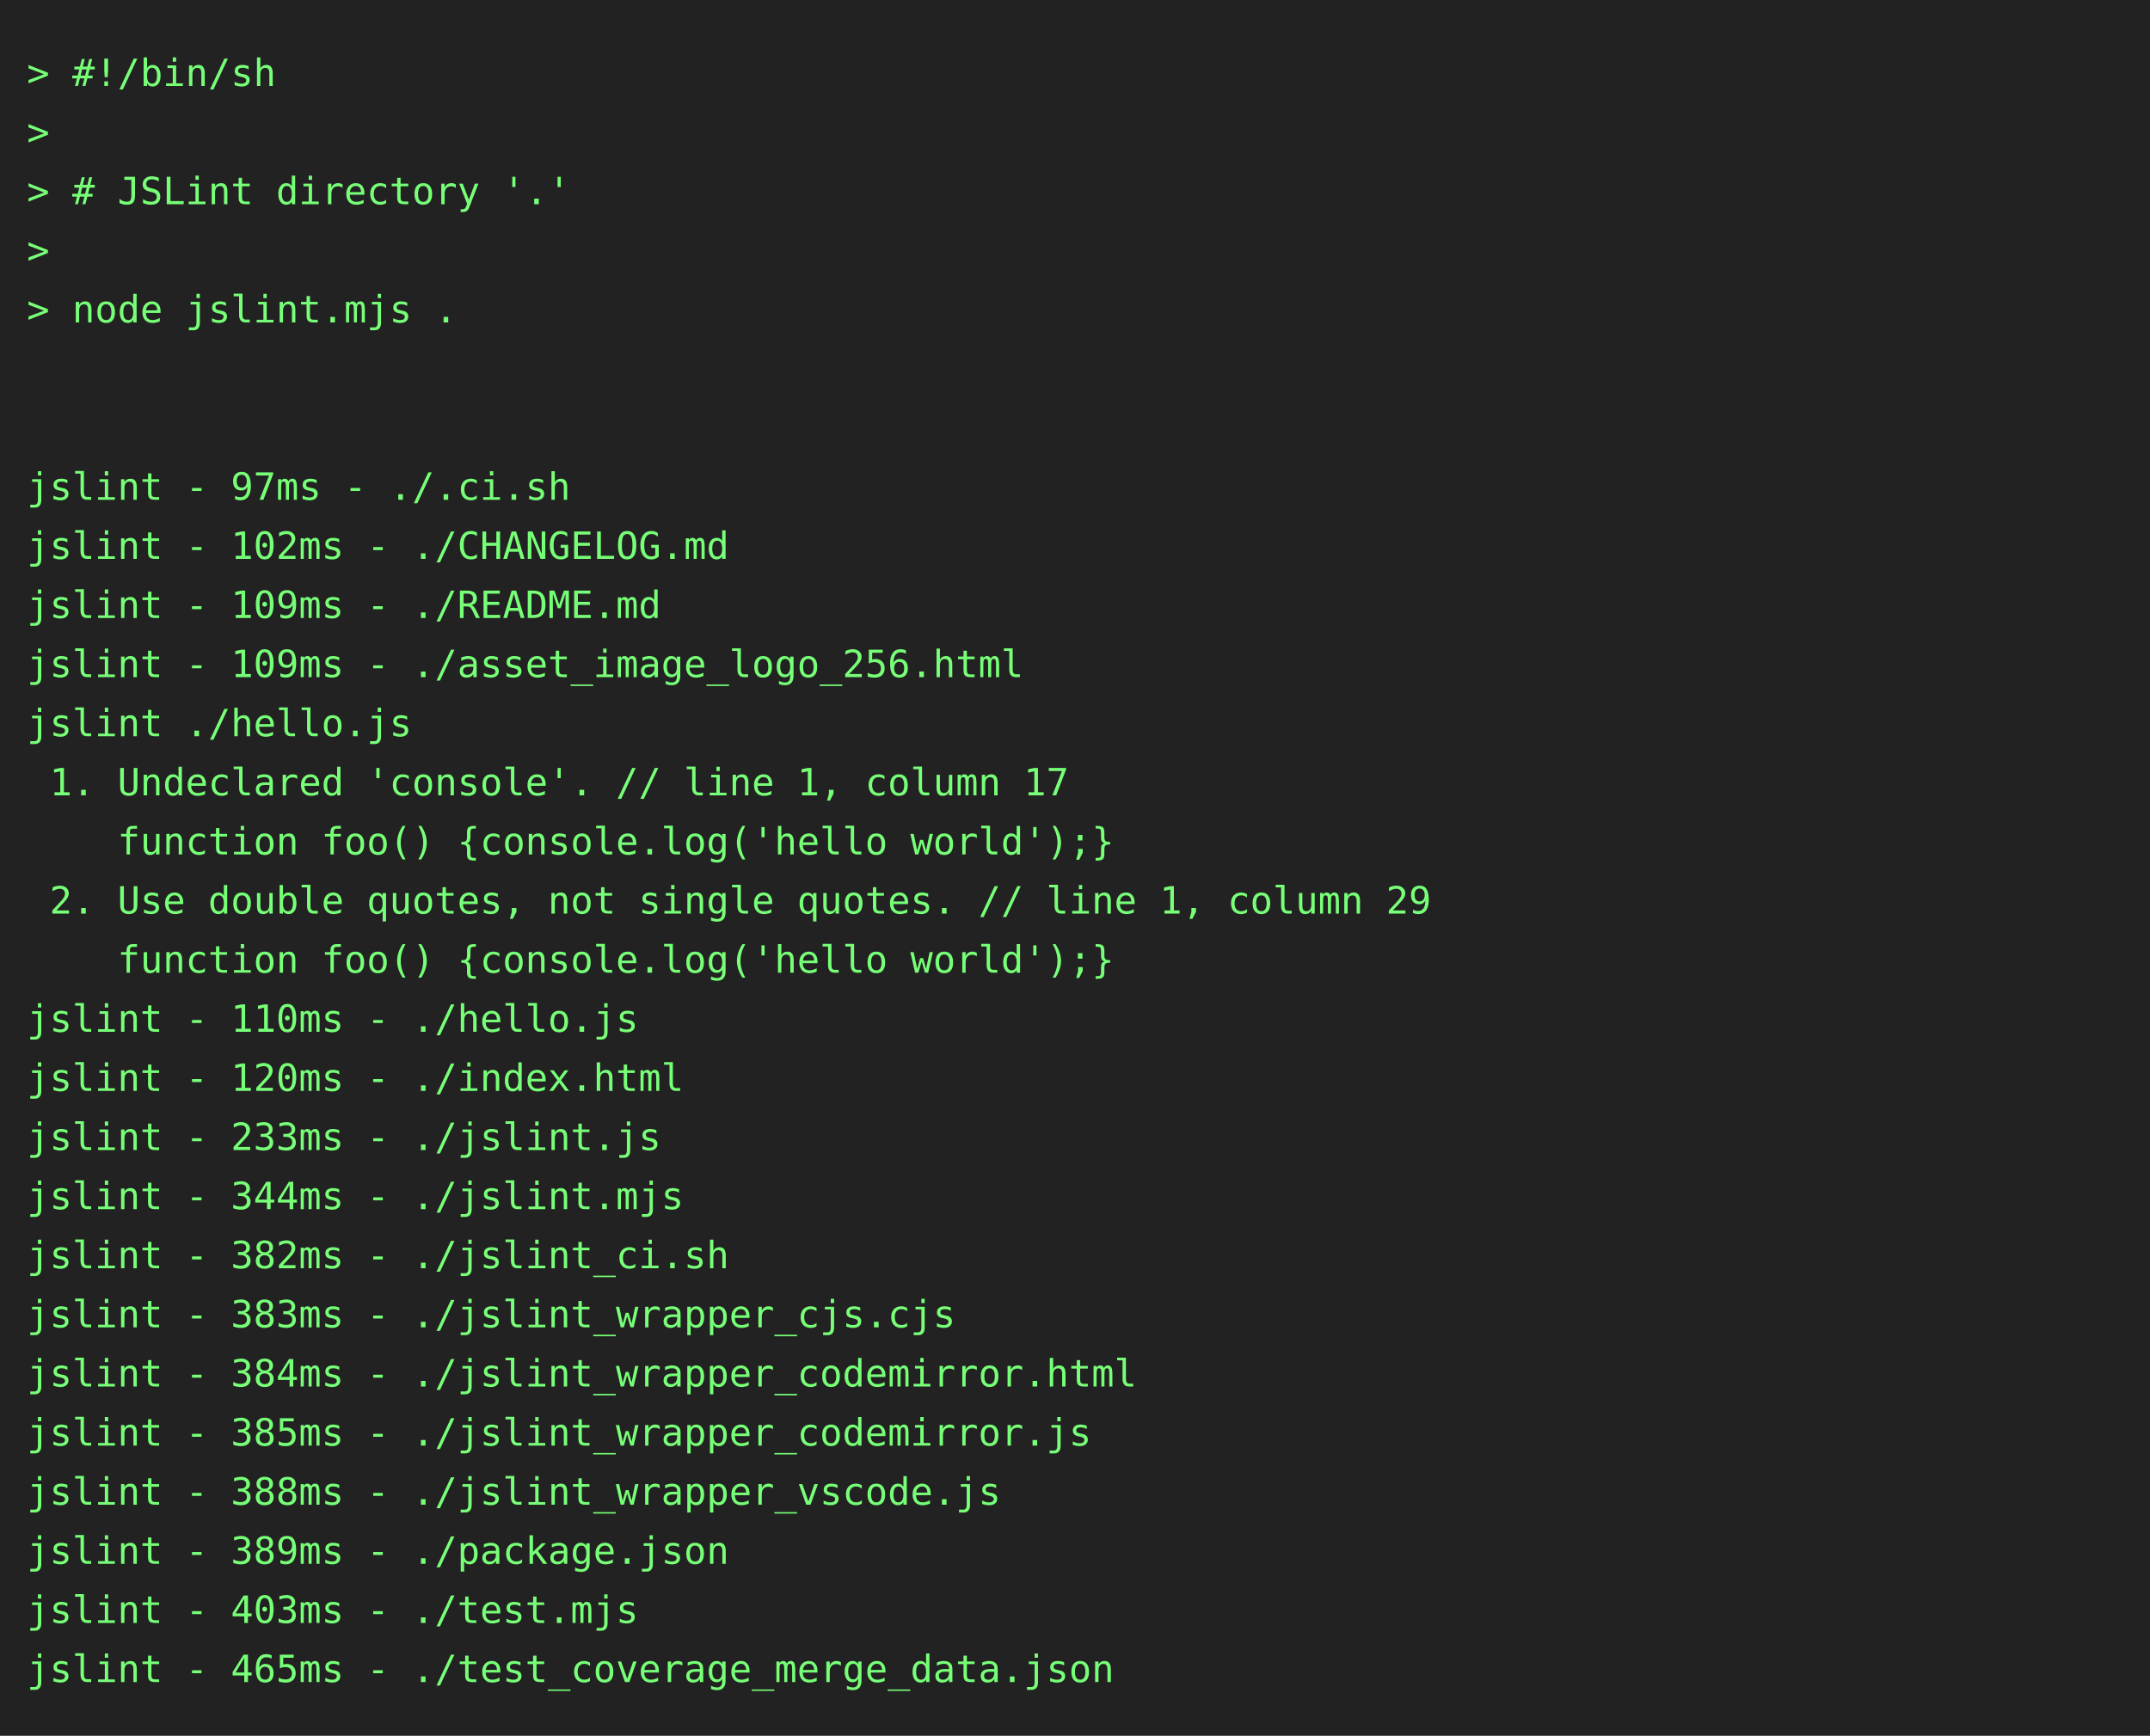
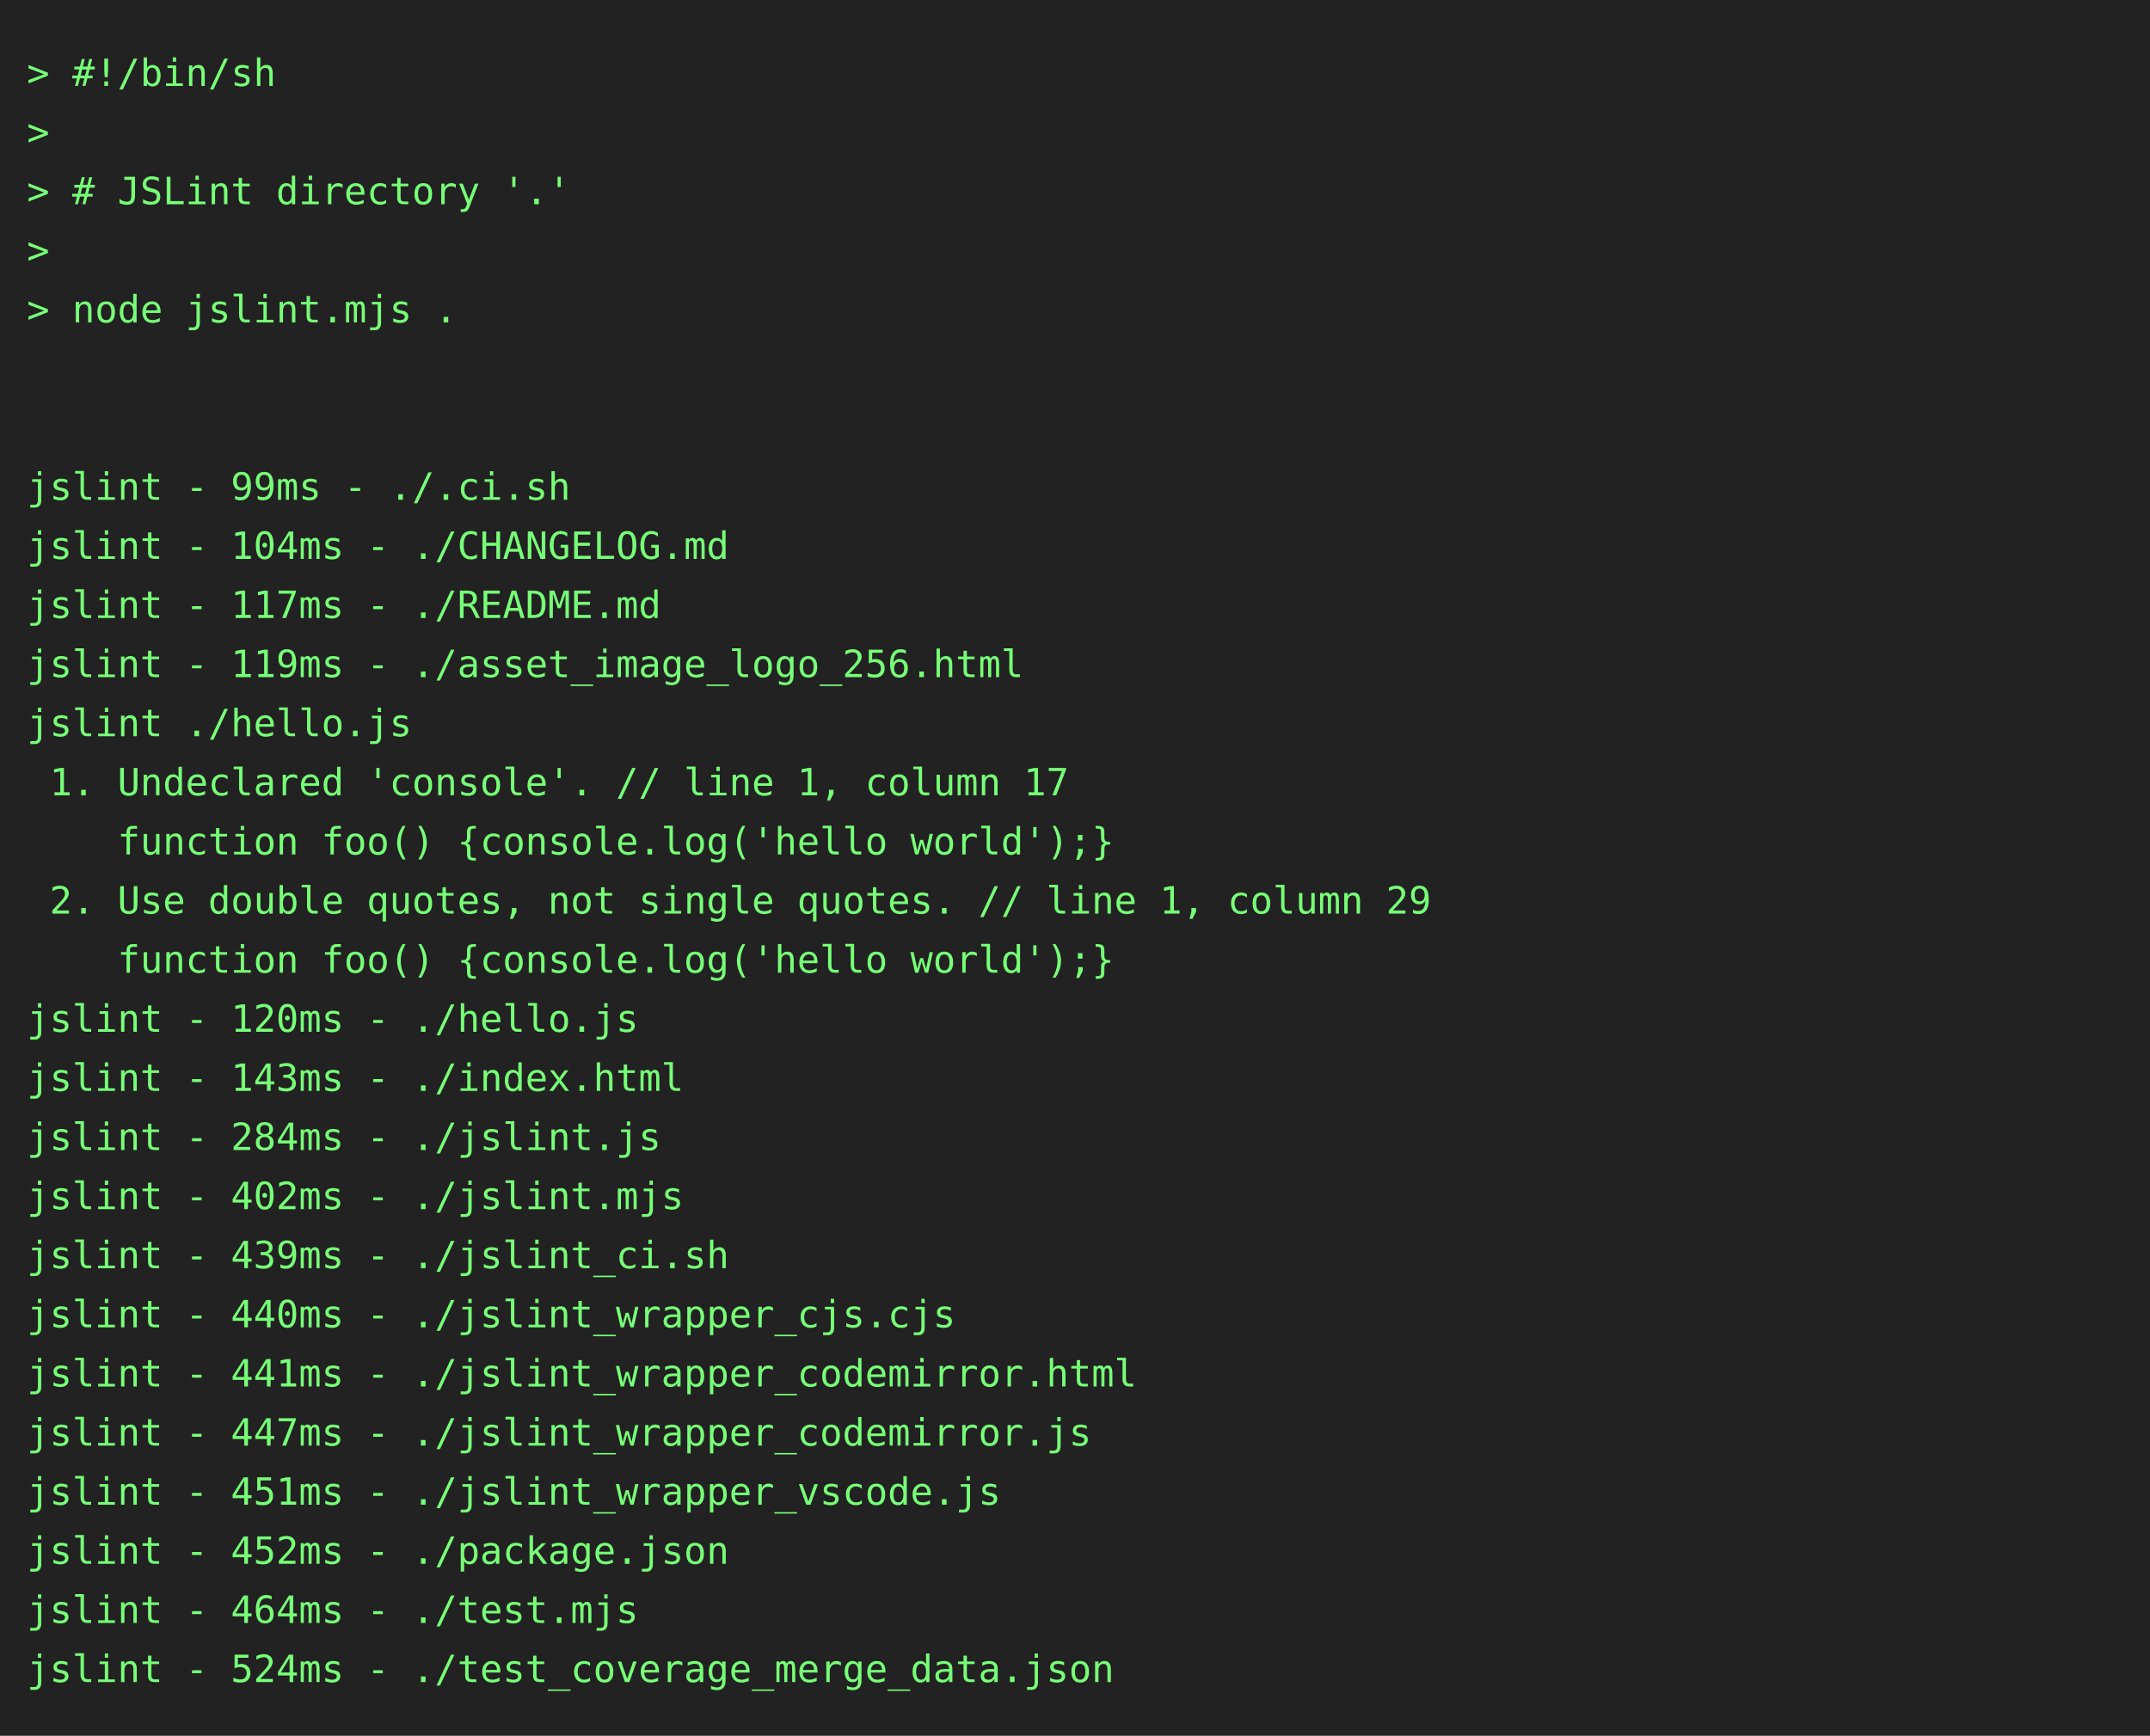
<svg xmlns="http://www.w3.org/2000/svg" height="646" width="800">
  <rect height="646" fill="#222" width="800" />
  <text fill="#7f7" font-family="consolas, menlo, monospace" font-size="14" xml:space="preserve">
    <tspan lengthAdjust="spacingAndGlyphs" textLength="768" x="10" y="32">&gt; #!/bin/sh                                                                                      </tspan>
    <tspan lengthAdjust="spacingAndGlyphs" textLength="768" x="10" y="54">&gt;                                                                                                </tspan>
    <tspan lengthAdjust="spacingAndGlyphs" textLength="768" x="10" y="76">&gt; # JSLint directory '.'                                                                         </tspan>
    <tspan lengthAdjust="spacingAndGlyphs" textLength="768" x="10" y="98">&gt;                                                                                                </tspan>
    <tspan lengthAdjust="spacingAndGlyphs" textLength="768" x="10" y="120">&gt; node jslint.mjs .                                                                              </tspan>
    <tspan lengthAdjust="spacingAndGlyphs" textLength="768" x="10" y="142">                                                                                                 </tspan>
    <tspan lengthAdjust="spacingAndGlyphs" textLength="768" x="10" y="164">                                                                                                 </tspan>
-     <tspan lengthAdjust="spacingAndGlyphs" textLength="768" x="10" y="186">jslint - 97ms - ./.ci.sh                                                                         </tspan>
-     <tspan lengthAdjust="spacingAndGlyphs" textLength="768" x="10" y="208">jslint - 102ms - ./CHANGELOG.md                                                                  </tspan>
-     <tspan lengthAdjust="spacingAndGlyphs" textLength="768" x="10" y="230">jslint - 109ms - ./README.md                                                                     </tspan>
-     <tspan lengthAdjust="spacingAndGlyphs" textLength="768" x="10" y="252">jslint - 109ms - ./asset_image_logo_256.html                                                     </tspan>
+     <tspan lengthAdjust="spacingAndGlyphs" textLength="768" x="10" y="186">jslint - 99ms - ./.ci.sh                                                                         </tspan>
+     <tspan lengthAdjust="spacingAndGlyphs" textLength="768" x="10" y="208">jslint - 104ms - ./CHANGELOG.md                                                                  </tspan>
+     <tspan lengthAdjust="spacingAndGlyphs" textLength="768" x="10" y="230">jslint - 117ms - ./README.md                                                                     </tspan>
+     <tspan lengthAdjust="spacingAndGlyphs" textLength="768" x="10" y="252">jslint - 119ms - ./asset_image_logo_256.html                                                     </tspan>
    <tspan lengthAdjust="spacingAndGlyphs" textLength="768" x="10" y="274">jslint ./hello.js                                                                                </tspan>
    <tspan lengthAdjust="spacingAndGlyphs" textLength="768" x="10" y="296"> 1. Undeclared 'console'. // line 1, column 17                                                   </tspan>
    <tspan lengthAdjust="spacingAndGlyphs" textLength="768" x="10" y="318">    function foo() {console.log('hello world');}                                                 </tspan>
    <tspan lengthAdjust="spacingAndGlyphs" textLength="768" x="10" y="340"> 2. Use double quotes, not single quotes. // line 1, column 29                                   </tspan>
    <tspan lengthAdjust="spacingAndGlyphs" textLength="768" x="10" y="362">    function foo() {console.log('hello world');}                                                 </tspan>
-     <tspan lengthAdjust="spacingAndGlyphs" textLength="768" x="10" y="384">jslint - 110ms - ./hello.js                                                                      </tspan>
-     <tspan lengthAdjust="spacingAndGlyphs" textLength="768" x="10" y="406">jslint - 120ms - ./index.html                                                                    </tspan>
-     <tspan lengthAdjust="spacingAndGlyphs" textLength="768" x="10" y="428">jslint - 233ms - ./jslint.js                                                                     </tspan>
-     <tspan lengthAdjust="spacingAndGlyphs" textLength="768" x="10" y="450">jslint - 344ms - ./jslint.mjs                                                                    </tspan>
-     <tspan lengthAdjust="spacingAndGlyphs" textLength="768" x="10" y="472">jslint - 382ms - ./jslint_ci.sh                                                                  </tspan>
-     <tspan lengthAdjust="spacingAndGlyphs" textLength="768" x="10" y="494">jslint - 383ms - ./jslint_wrapper_cjs.cjs                                                        </tspan>
-     <tspan lengthAdjust="spacingAndGlyphs" textLength="768" x="10" y="516">jslint - 384ms - ./jslint_wrapper_codemirror.html                                                </tspan>
-     <tspan lengthAdjust="spacingAndGlyphs" textLength="768" x="10" y="538">jslint - 385ms - ./jslint_wrapper_codemirror.js                                                  </tspan>
-     <tspan lengthAdjust="spacingAndGlyphs" textLength="768" x="10" y="560">jslint - 388ms - ./jslint_wrapper_vscode.js                                                      </tspan>
-     <tspan lengthAdjust="spacingAndGlyphs" textLength="768" x="10" y="582">jslint - 389ms - ./package.json                                                                  </tspan>
-     <tspan lengthAdjust="spacingAndGlyphs" textLength="768" x="10" y="604">jslint - 403ms - ./test.mjs                                                                      </tspan>
-     <tspan lengthAdjust="spacingAndGlyphs" textLength="768" x="10" y="626">jslint - 465ms - ./test_coverage_merge_data.json                                                 </tspan>
+     <tspan lengthAdjust="spacingAndGlyphs" textLength="768" x="10" y="384">jslint - 120ms - ./hello.js                                                                      </tspan>
+     <tspan lengthAdjust="spacingAndGlyphs" textLength="768" x="10" y="406">jslint - 143ms - ./index.html                                                                    </tspan>
+     <tspan lengthAdjust="spacingAndGlyphs" textLength="768" x="10" y="428">jslint - 284ms - ./jslint.js                                                                     </tspan>
+     <tspan lengthAdjust="spacingAndGlyphs" textLength="768" x="10" y="450">jslint - 402ms - ./jslint.mjs                                                                    </tspan>
+     <tspan lengthAdjust="spacingAndGlyphs" textLength="768" x="10" y="472">jslint - 439ms - ./jslint_ci.sh                                                                  </tspan>
+     <tspan lengthAdjust="spacingAndGlyphs" textLength="768" x="10" y="494">jslint - 440ms - ./jslint_wrapper_cjs.cjs                                                        </tspan>
+     <tspan lengthAdjust="spacingAndGlyphs" textLength="768" x="10" y="516">jslint - 441ms - ./jslint_wrapper_codemirror.html                                                </tspan>
+     <tspan lengthAdjust="spacingAndGlyphs" textLength="768" x="10" y="538">jslint - 447ms - ./jslint_wrapper_codemirror.js                                                  </tspan>
+     <tspan lengthAdjust="spacingAndGlyphs" textLength="768" x="10" y="560">jslint - 451ms - ./jslint_wrapper_vscode.js                                                      </tspan>
+     <tspan lengthAdjust="spacingAndGlyphs" textLength="768" x="10" y="582">jslint - 452ms - ./package.json                                                                  </tspan>
+     <tspan lengthAdjust="spacingAndGlyphs" textLength="768" x="10" y="604">jslint - 464ms - ./test.mjs                                                                      </tspan>
+     <tspan lengthAdjust="spacingAndGlyphs" textLength="768" x="10" y="626">jslint - 524ms - ./test_coverage_merge_data.json                                                 </tspan>
  </text>
</svg>
